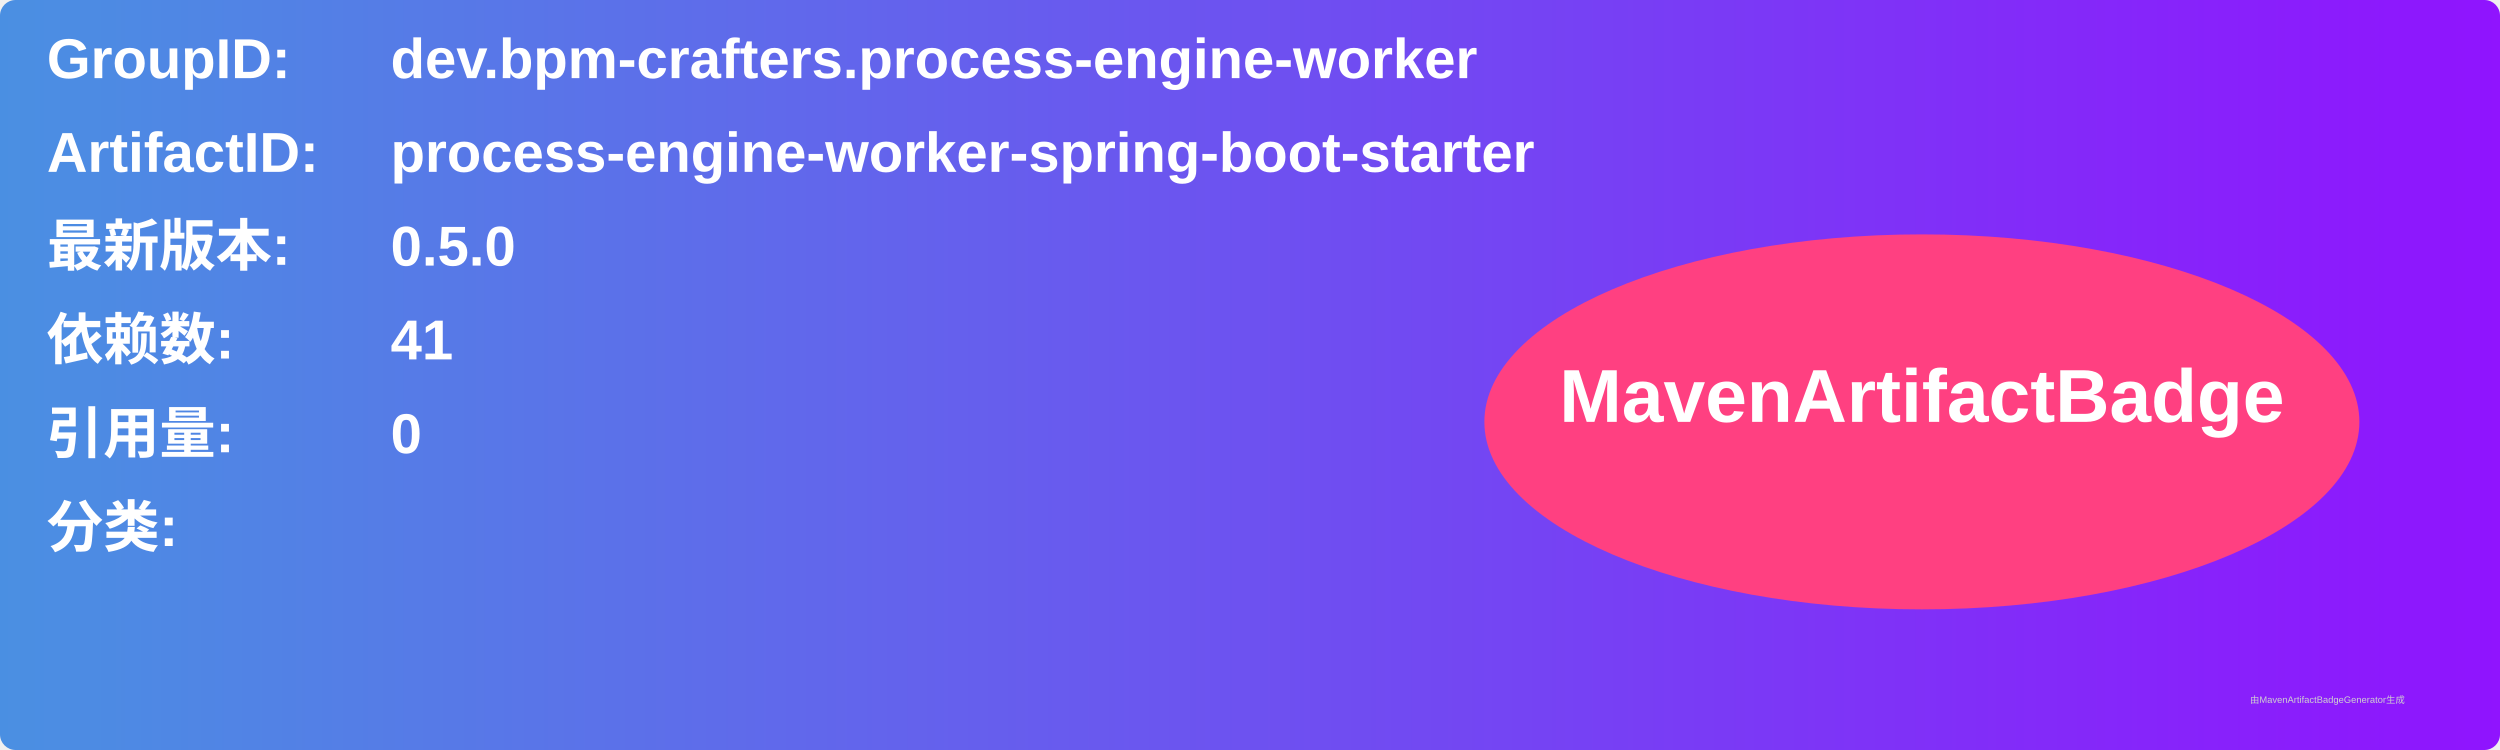
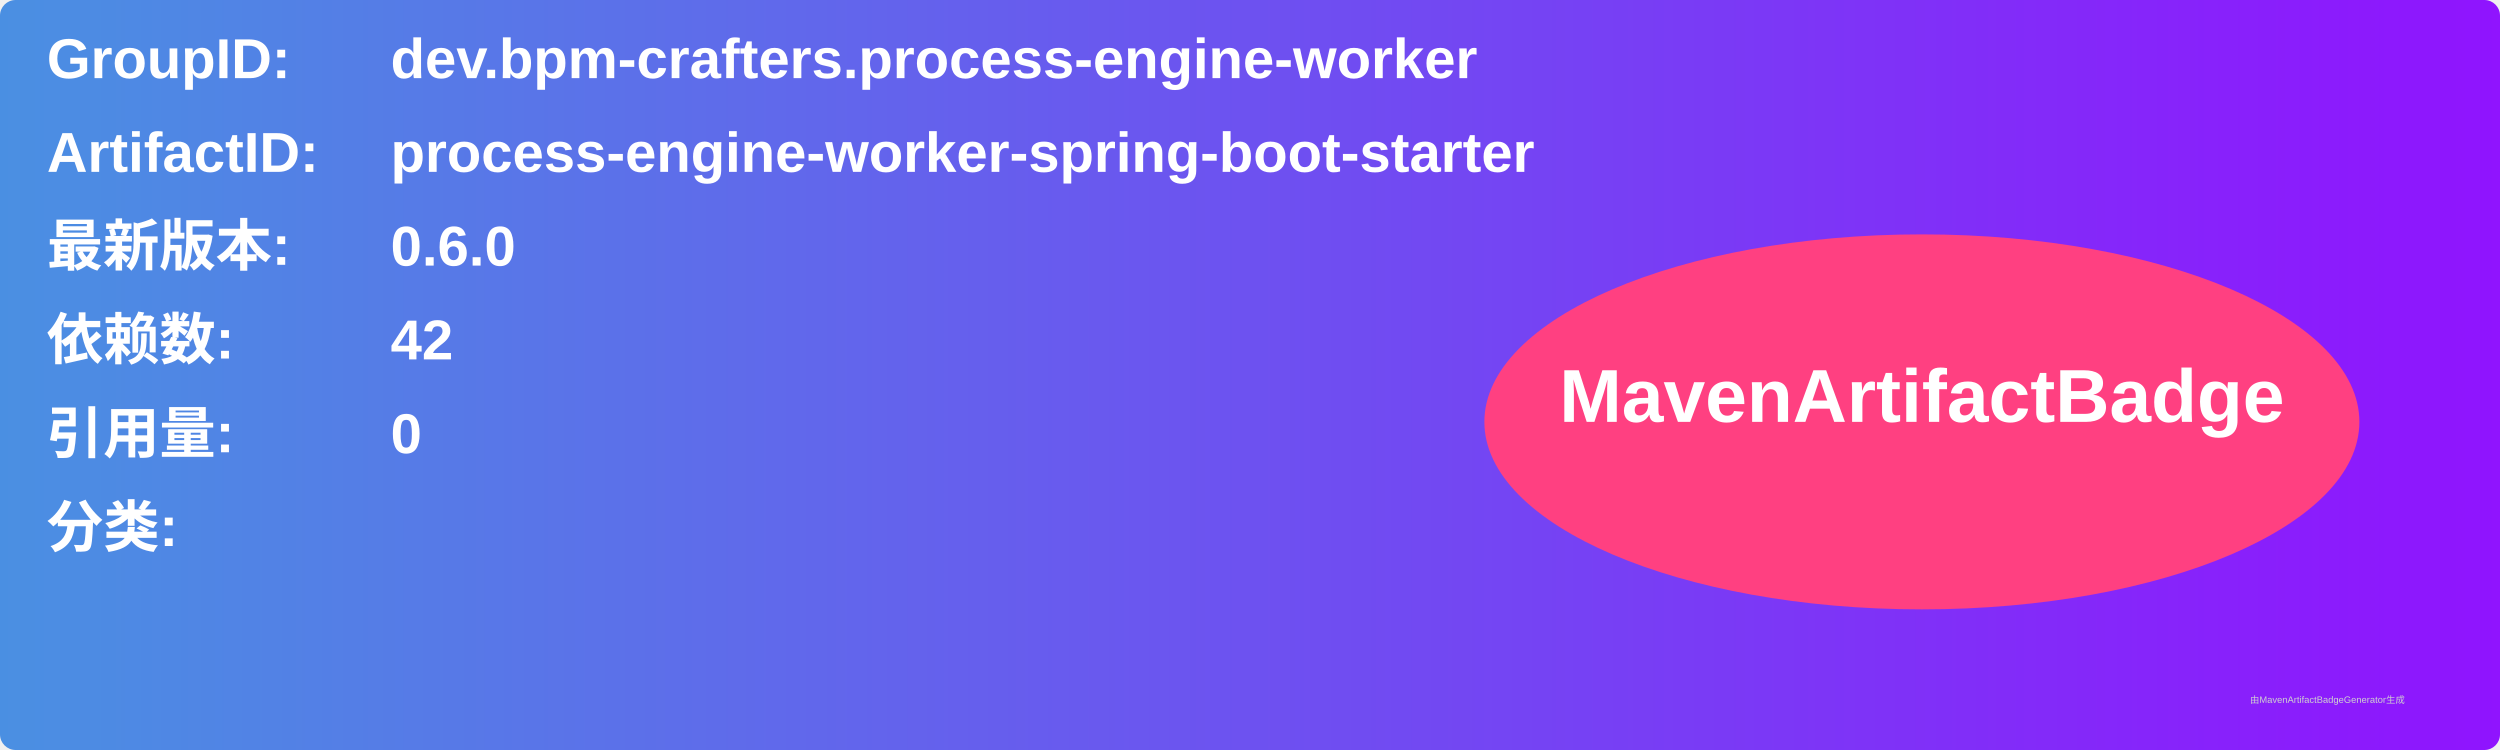
<svg xmlns="http://www.w3.org/2000/svg" width="800" height="240" viewBox="0 0 800 240">
  <linearGradient id="grad" x1="0%" y1="0%" x2="100%" y2="0%">
    <stop offset="0%" stop-color="#4a90e2" />
    <stop offset="100%" stop-color="#9013fe" />
  </linearGradient>
  <rect width="100%" height="100%" rx="5" ry="5" fill="url(#grad)" />
  <g transform="translate(15, 15)">
    <text x="0" y="10" font-family="Arial" font-size="18" fill="white" font-weight="bold" width="260">GroupID:</text>
    <text x="110" y="10" font-family="Arial" font-size="18" fill="white" font-weight="bold" width="460">dev.bpm-crafters.process-engine-worker</text>
    <text x="0" y="40" font-family="Arial" font-size="18" fill="white" font-weight="bold" width="260">ArtifactID:</text>
    <text x="110" y="40" font-family="Arial" font-size="18" fill="white" font-weight="bold" width="460">process-engine-worker-spring-boot-starter</text>
    <text x="0" y="70" font-family="Arial" font-size="18" fill="white" font-weight="bold">最新版本:</text>
    <text x="110" y="70" font-family="Arial" font-size="18" fill="white" font-weight="bold">
-       <tspan font-weight="bold">0.5.0</tspan>
+       <tspan font-weight="bold">0.6.0</tspan>
    </text>
    <text x="0" y="100" font-family="Arial" font-size="18" fill="white" font-weight="bold">依赖数: </text>
    <text x="110" y="100" font-family="Arial" font-size="18" fill="white">
-       <tspan font-weight="bold">41</tspan>
+       <tspan font-weight="bold">42</tspan>
    </text>
    <text x="0" y="130" font-family="Arial" font-size="18" fill="white" font-weight="bold">引用量: </text>
    <text x="110" y="130" font-family="Arial" font-size="18" fill="white">
      <tspan font-weight="bold">0</tspan>
    </text>
    <text x="0" y="160" font-family="Arial" font-size="18" fill="white" font-weight="bold">分类:</text>
    <text x="10" y="190" font-family="Arial" font-size="10" fill="white">
      <tspan font-weight="bold" />
    </text>
    <ellipse cx="600" cy="120" rx="140" ry="60" fill="#ff4081" />
    <text x="600" y="120" text-anchor="middle" font-family="Arial" font-size="24" fill="white" font-weight="bold">MavenArtifactBadge</text>
  </g>
  <text x="720" y="225" font-family="Arial" font-size="3" fill="#d0d0d0">由MavenArtifactBadgeGenerator生成</text>
</svg>
